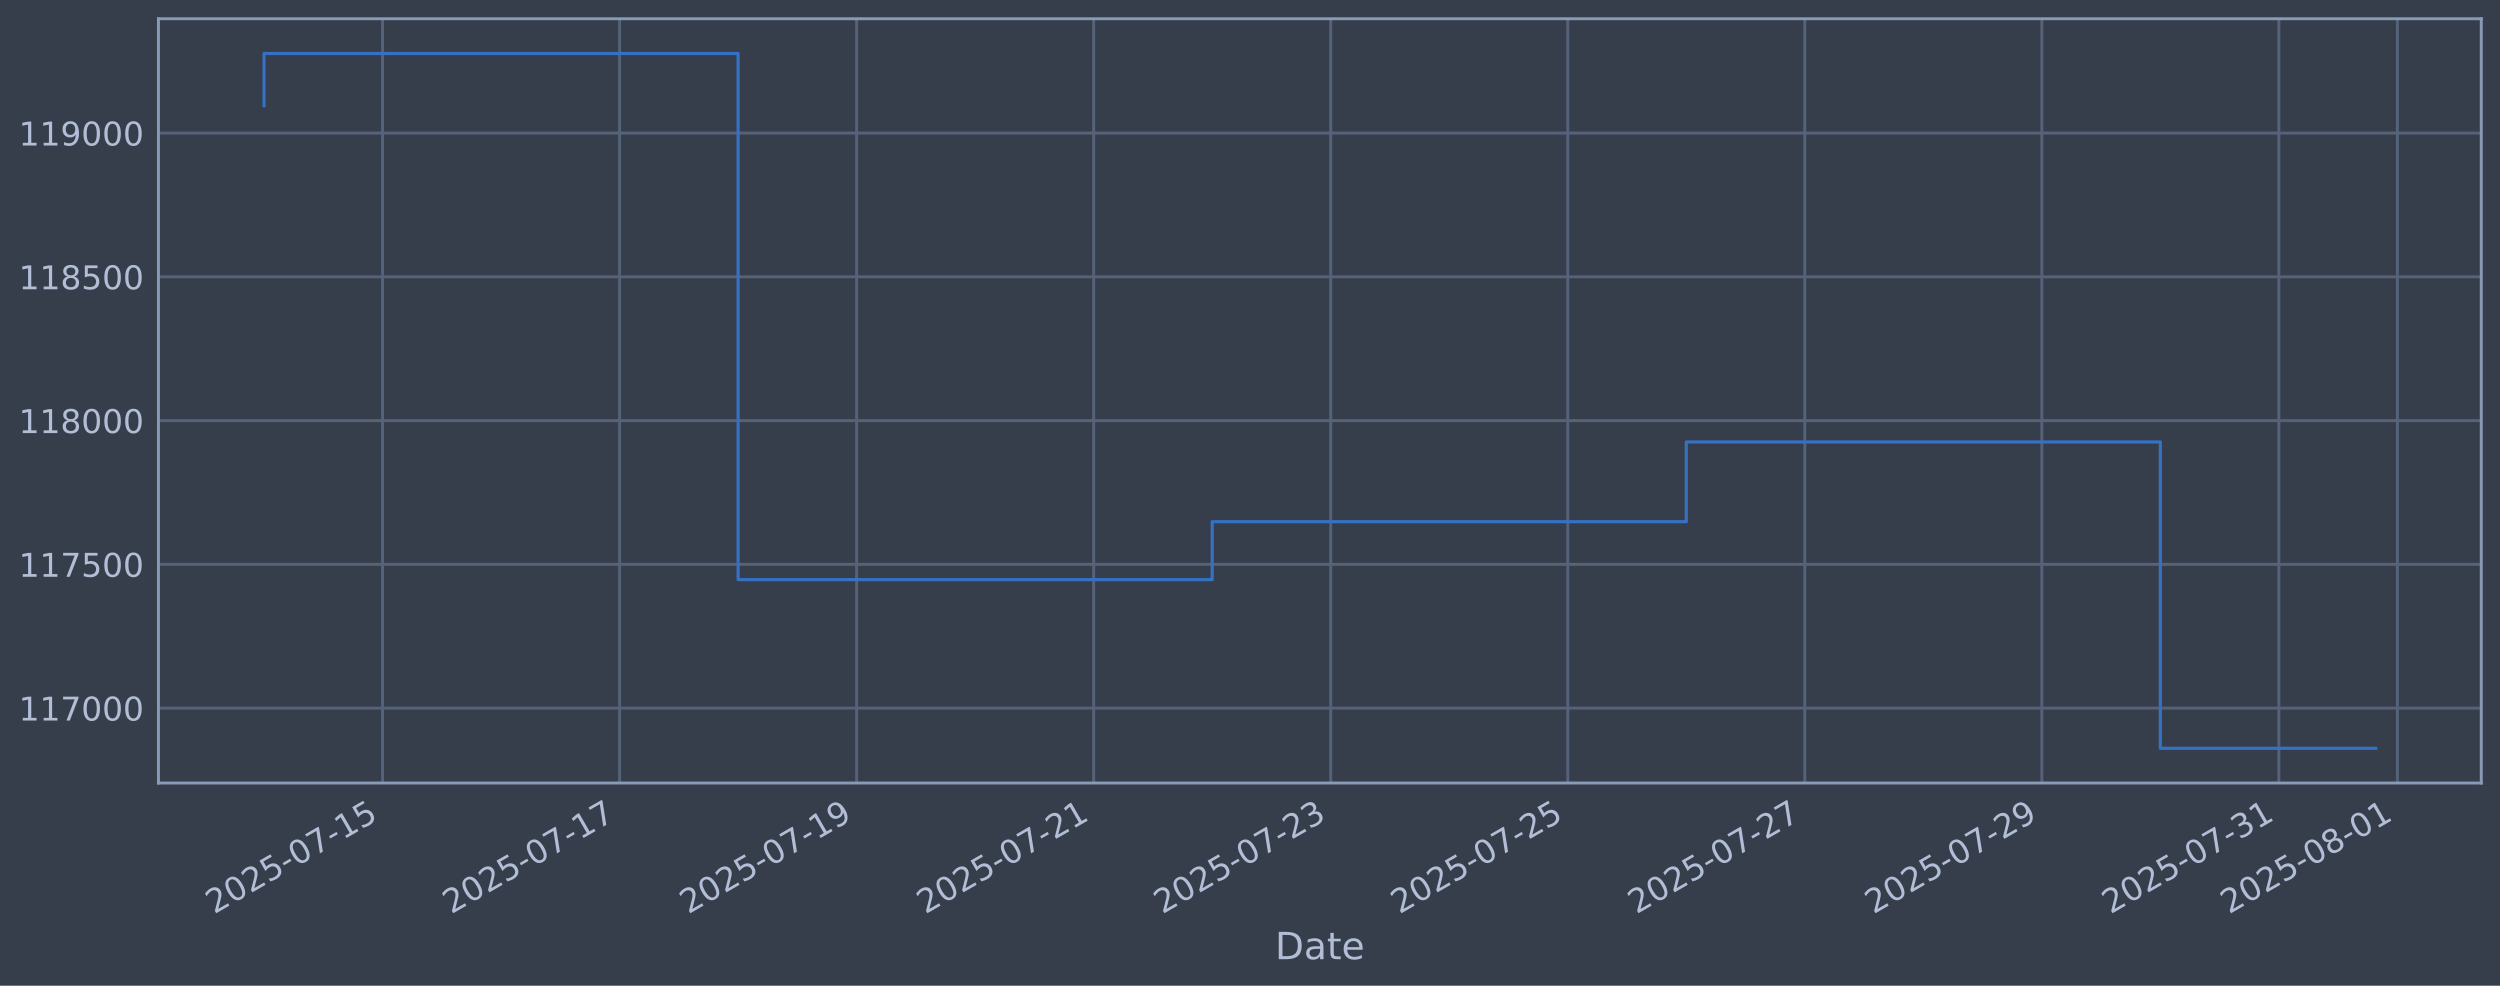
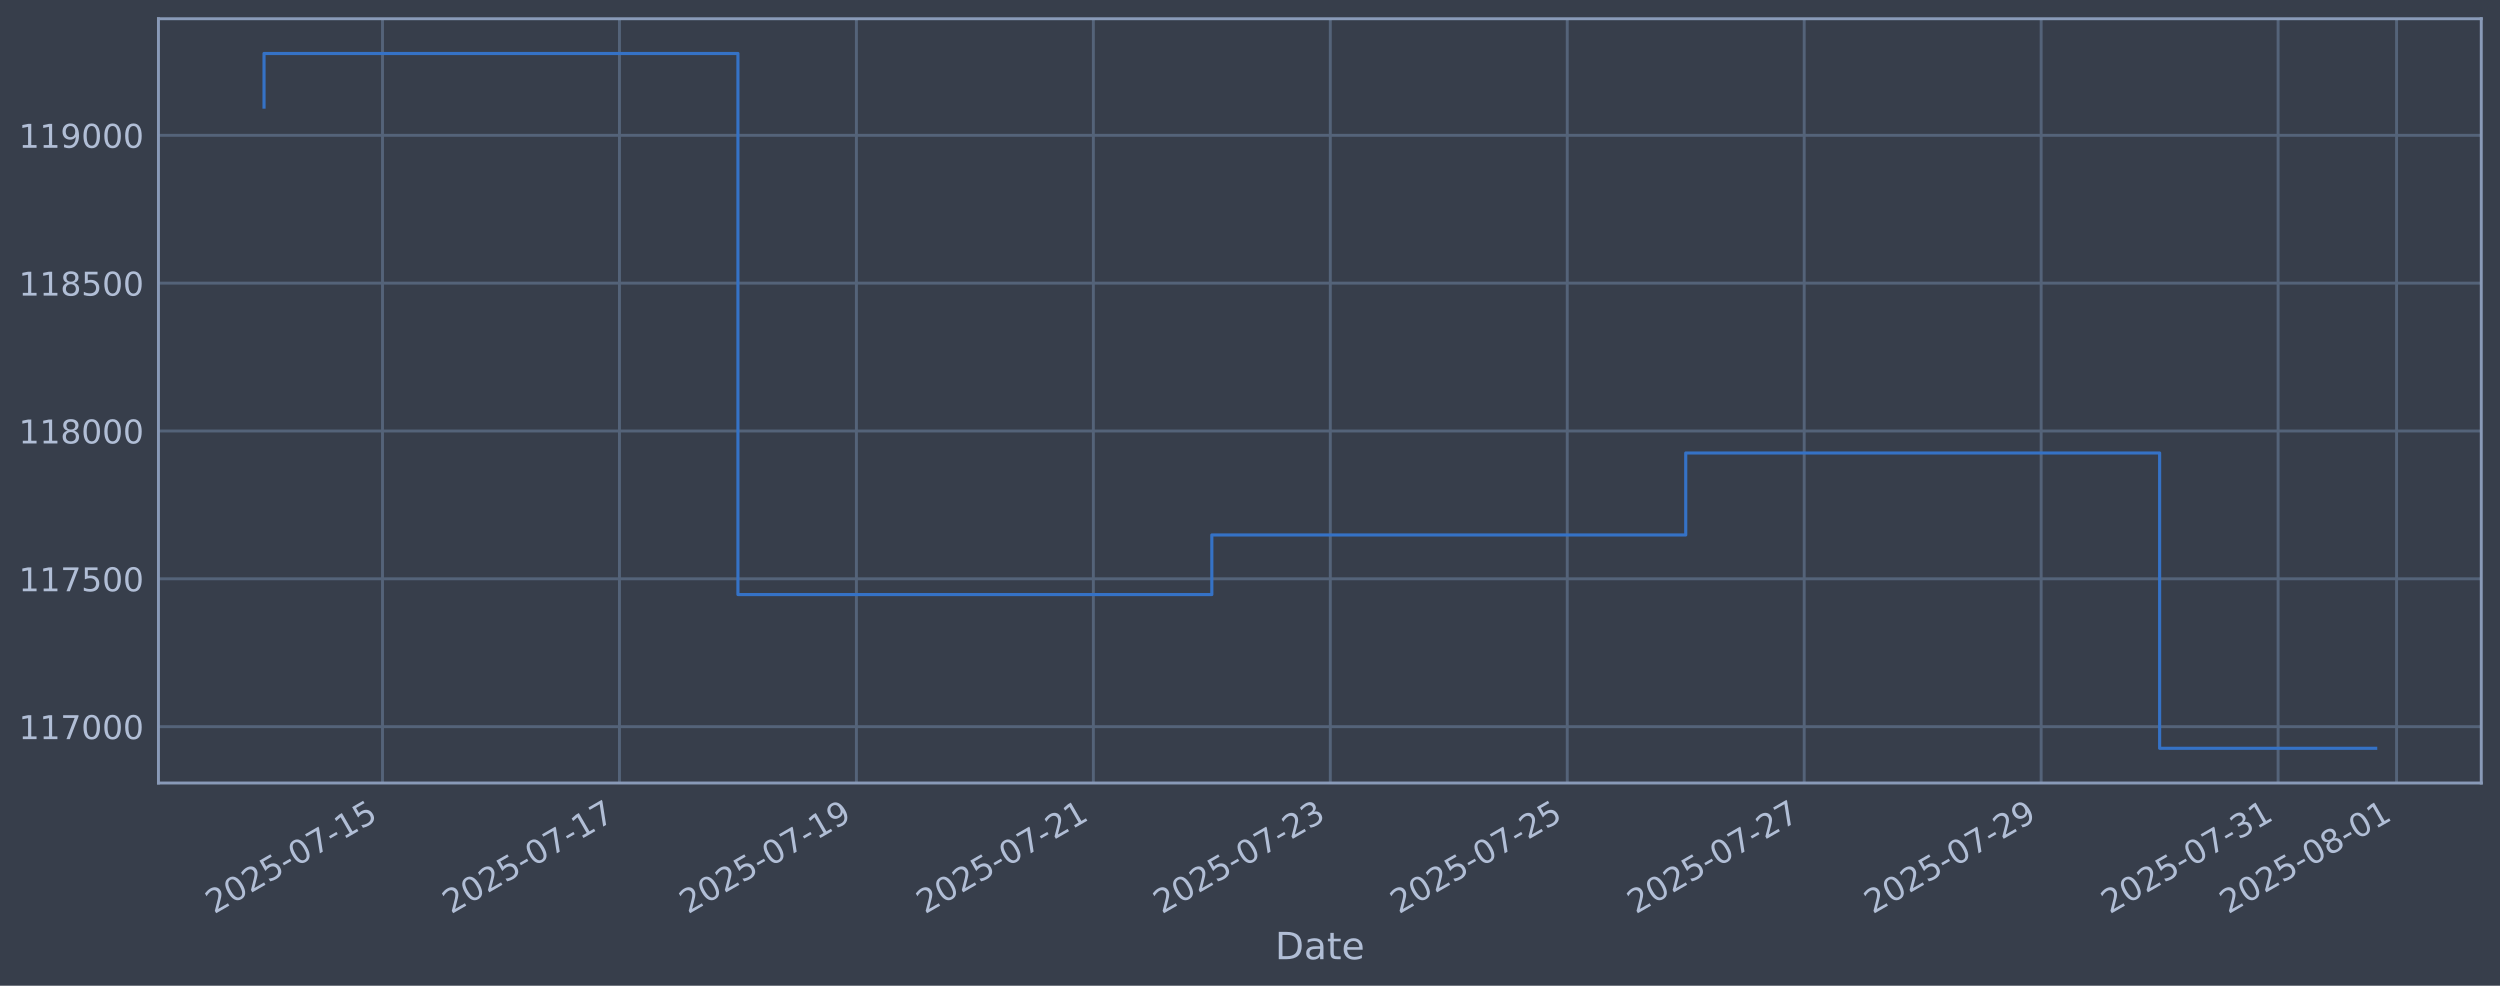
<svg xmlns="http://www.w3.org/2000/svg" xmlns:xlink="http://www.w3.org/1999/xlink" width="960.9pt" height="378.87pt" viewBox="0 0 960.9 378.87" version="1.1">
  <defs>
    <style type="text/css">*{stroke-linejoin: round; stroke-linecap: butt}</style>
  </defs>
  <g id="figure_1">
    <g id="patch_1">
      <path d="M 0 378.87  L 960.9 378.87  L 960.9 0  L 0 0  z " style="fill: #373e4b" />
    </g>
    <g id="axes_1">
      <g id="patch_2">
        <path d="M 60.901 300.96  L 953.701 300.96  L 953.701 7.2  L 60.901 7.2  z " style="fill: #373e4b" />
      </g>
      <g id="matplotlib.axis_1">
        <g id="xtick_1">
          <g id="line2d_1">
-             <path d="M 147.037 300.96  L 147.037 7.2  " clip-path="url(#pcd78922ac0)" style="fill: none; stroke: #546379; stroke-width: 1.12; stroke-linecap: square" />
+             <path d="M 147.019 300.96  L 147.019 7.2  " clip-path="url(#p0583c65b3b)" style="fill: none; stroke: #546379; stroke-width: 1.12; stroke-linecap: square" />
          </g>
          <g id="line2d_2" />
          <g id="text_1">
-             <g style="fill: #b1bed6" transform="translate(82.31123 351.4642) rotate(-30) scale(0.126 -0.126)">
+             <g style="fill: #b1bed6" transform="translate(82.29383 351.4642) rotate(-30) scale(0.126 -0.126)">
              <defs>
                <path id="DejaVuSans-32" d="M 1228 531  L 3431 531  L 3431 0  L 469 0  L 469 531  Q 828 903 1448 1529  Q 2069 2156 2228 2338  Q 2531 2678 2651 2914  Q 2772 3150 2772 3378  Q 2772 3750 2511 3984  Q 2250 4219 1831 4219  Q 1534 4219 1204 4116  Q 875 4013 500 3803  L 500 4441  Q 881 4594 1212 4672  Q 1544 4750 1819 4750  Q 2544 4750 2975 4387  Q 3406 4025 3406 3419  Q 3406 3131 3298 2873  Q 3191 2616 2906 2266  Q 2828 2175 2409 1742  Q 1991 1309 1228 531  z " transform="scale(0.015625)" />
                <path id="DejaVuSans-30" d="M 2034 4250  Q 1547 4250 1301 3770  Q 1056 3291 1056 2328  Q 1056 1369 1301 889  Q 1547 409 2034 409  Q 2525 409 2770 889  Q 3016 1369 3016 2328  Q 3016 3291 2770 3770  Q 2525 4250 2034 4250  z M 2034 4750  Q 2819 4750 3233 4129  Q 3647 3509 3647 2328  Q 3647 1150 3233 529  Q 2819 -91 2034 -91  Q 1250 -91 836 529  Q 422 1150 422 2328  Q 422 3509 836 4129  Q 1250 4750 2034 4750  z " transform="scale(0.015625)" />
                <path id="DejaVuSans-35" d="M 691 4666  L 3169 4666  L 3169 4134  L 1269 4134  L 1269 2991  Q 1406 3038 1543 3061  Q 1681 3084 1819 3084  Q 2600 3084 3056 2656  Q 3513 2228 3513 1497  Q 3513 744 3044 326  Q 2575 -91 1722 -91  Q 1428 -91 1123 -41  Q 819 9 494 109  L 494 744  Q 775 591 1075 516  Q 1375 441 1709 441  Q 2250 441 2565 725  Q 2881 1009 2881 1497  Q 2881 1984 2565 2268  Q 2250 2553 1709 2553  Q 1456 2553 1204 2497  Q 953 2441 691 2322  L 691 4666  z " transform="scale(0.015625)" />
                <path id="DejaVuSans-2d" d="M 313 2009  L 1997 2009  L 1997 1497  L 313 1497  L 313 2009  z " transform="scale(0.015625)" />
                <path id="DejaVuSans-37" d="M 525 4666  L 3525 4666  L 3525 4397  L 1831 0  L 1172 0  L 2766 4134  L 525 4134  L 525 4666  z " transform="scale(0.015625)" />
                <path id="DejaVuSans-31" d="M 794 531  L 1825 531  L 1825 4091  L 703 3866  L 703 4441  L 1819 4666  L 2450 4666  L 2450 531  L 3481 531  L 3481 0  L 794 0  L 794 531  z " transform="scale(0.015625)" />
              </defs>
              <use xlink:href="#DejaVuSans-32" />
              <use xlink:href="#DejaVuSans-30" transform="translate(63.62305 0)" />
              <use xlink:href="#DejaVuSans-32" transform="translate(127.2461 0)" />
              <use xlink:href="#DejaVuSans-35" transform="translate(190.8691 0)" />
              <use xlink:href="#DejaVuSans-2d" transform="translate(254.4922 0)" />
              <use xlink:href="#DejaVuSans-30" transform="translate(290.5762 0)" />
              <use xlink:href="#DejaVuSans-37" transform="translate(354.1992 0)" />
              <use xlink:href="#DejaVuSans-2d" transform="translate(417.8223 0)" />
              <use xlink:href="#DejaVuSans-31" transform="translate(453.9062 0)" />
              <use xlink:href="#DejaVuSans-35" transform="translate(517.5293 0)" />
            </g>
          </g>
        </g>
        <g id="xtick_2">
          <g id="line2d_3">
-             <path d="M 238.146 300.96  L 238.146 7.2  " clip-path="url(#pcd78922ac0)" style="fill: none; stroke: #546379; stroke-width: 1.12; stroke-linecap: square" />
+             <path d="M 238.093 300.96  L 238.093 7.2  " clip-path="url(#p0583c65b3b)" style="fill: none; stroke: #546379; stroke-width: 1.12; stroke-linecap: square" />
          </g>
          <g id="line2d_4" />
          <g id="text_2">
-             <g style="fill: #b1bed6" transform="translate(173.4201 351.4642) rotate(-30) scale(0.126 -0.126)">
+             <g style="fill: #b1bed6" transform="translate(173.3679 351.4642) rotate(-30) scale(0.126 -0.126)">
              <use xlink:href="#DejaVuSans-32" />
              <use xlink:href="#DejaVuSans-30" transform="translate(63.62305 0)" />
              <use xlink:href="#DejaVuSans-32" transform="translate(127.2461 0)" />
              <use xlink:href="#DejaVuSans-35" transform="translate(190.8691 0)" />
              <use xlink:href="#DejaVuSans-2d" transform="translate(254.4922 0)" />
              <use xlink:href="#DejaVuSans-30" transform="translate(290.5762 0)" />
              <use xlink:href="#DejaVuSans-37" transform="translate(354.1992 0)" />
              <use xlink:href="#DejaVuSans-2d" transform="translate(417.8223 0)" />
              <use xlink:href="#DejaVuSans-31" transform="translate(453.9062 0)" />
              <use xlink:href="#DejaVuSans-37" transform="translate(517.5293 0)" />
            </g>
          </g>
        </g>
        <g id="xtick_3">
          <g id="line2d_5">
-             <path d="M 329.254 300.96  L 329.254 7.2  " clip-path="url(#pcd78922ac0)" style="fill: none; stroke: #546379; stroke-width: 1.12; stroke-linecap: square" />
+             <path d="M 329.167 300.96  L 329.167 7.2  " clip-path="url(#p0583c65b3b)" style="fill: none; stroke: #546379; stroke-width: 1.12; stroke-linecap: square" />
          </g>
          <g id="line2d_6" />
          <g id="text_3">
-             <g style="fill: #b1bed6" transform="translate(264.5289 351.4642) rotate(-30) scale(0.126 -0.126)">
+             <g style="fill: #b1bed6" transform="translate(264.4419 351.4642) rotate(-30) scale(0.126 -0.126)">
              <defs>
                <path id="DejaVuSans-39" d="M 703 97  L 703 672  Q 941 559 1184 500  Q 1428 441 1663 441  Q 2288 441 2617 861  Q 2947 1281 2994 2138  Q 2813 1869 2534 1725  Q 2256 1581 1919 1581  Q 1219 1581 811 2004  Q 403 2428 403 3163  Q 403 3881 828 4315  Q 1253 4750 1959 4750  Q 2769 4750 3195 4129  Q 3622 3509 3622 2328  Q 3622 1225 3098 567  Q 2575 -91 1691 -91  Q 1453 -91 1209 -44  Q 966 3 703 97  z M 1959 2075  Q 2384 2075 2632 2365  Q 2881 2656 2881 3163  Q 2881 3666 2632 3958  Q 2384 4250 1959 4250  Q 1534 4250 1286 3958  Q 1038 3666 1038 3163  Q 1038 2656 1286 2365  Q 1534 2075 1959 2075  z " transform="scale(0.015625)" />
              </defs>
              <use xlink:href="#DejaVuSans-32" />
              <use xlink:href="#DejaVuSans-30" transform="translate(63.62305 0)" />
              <use xlink:href="#DejaVuSans-32" transform="translate(127.2461 0)" />
              <use xlink:href="#DejaVuSans-35" transform="translate(190.8691 0)" />
              <use xlink:href="#DejaVuSans-2d" transform="translate(254.4922 0)" />
              <use xlink:href="#DejaVuSans-30" transform="translate(290.5762 0)" />
              <use xlink:href="#DejaVuSans-37" transform="translate(354.1992 0)" />
              <use xlink:href="#DejaVuSans-2d" transform="translate(417.8223 0)" />
              <use xlink:href="#DejaVuSans-31" transform="translate(453.9062 0)" />
              <use xlink:href="#DejaVuSans-39" transform="translate(517.5293 0)" />
            </g>
          </g>
        </g>
        <g id="xtick_4">
          <g id="line2d_7">
-             <path d="M 420.363 300.96  L 420.363 7.2  " clip-path="url(#pcd78922ac0)" style="fill: none; stroke: #546379; stroke-width: 1.12; stroke-linecap: square" />
+             <path d="M 420.241 300.96  L 420.241 7.2  " clip-path="url(#p0583c65b3b)" style="fill: none; stroke: #546379; stroke-width: 1.12; stroke-linecap: square" />
          </g>
          <g id="line2d_8" />
          <g id="text_4">
-             <g style="fill: #b1bed6" transform="translate(355.6378 351.4642) rotate(-30) scale(0.126 -0.126)">
+             <g style="fill: #b1bed6" transform="translate(355.5159 351.4642) rotate(-30) scale(0.126 -0.126)">
              <use xlink:href="#DejaVuSans-32" />
              <use xlink:href="#DejaVuSans-30" transform="translate(63.62305 0)" />
              <use xlink:href="#DejaVuSans-32" transform="translate(127.2461 0)" />
              <use xlink:href="#DejaVuSans-35" transform="translate(190.8691 0)" />
              <use xlink:href="#DejaVuSans-2d" transform="translate(254.4922 0)" />
              <use xlink:href="#DejaVuSans-30" transform="translate(290.5762 0)" />
              <use xlink:href="#DejaVuSans-37" transform="translate(354.1992 0)" />
              <use xlink:href="#DejaVuSans-2d" transform="translate(417.8223 0)" />
              <use xlink:href="#DejaVuSans-32" transform="translate(453.9062 0)" />
              <use xlink:href="#DejaVuSans-31" transform="translate(517.5293 0)" />
            </g>
          </g>
        </g>
        <g id="xtick_5">
          <g id="line2d_9">
-             <path d="M 511.472 300.96  L 511.472 7.2  " clip-path="url(#pcd78922ac0)" style="fill: none; stroke: #546379; stroke-width: 1.12; stroke-linecap: square" />
+             <path d="M 511.315 300.96  L 511.315 7.2  " clip-path="url(#p0583c65b3b)" style="fill: none; stroke: #546379; stroke-width: 1.12; stroke-linecap: square" />
          </g>
          <g id="line2d_10" />
          <g id="text_5">
-             <g style="fill: #b1bed6" transform="translate(446.7466 351.4642) rotate(-30) scale(0.126 -0.126)">
+             <g style="fill: #b1bed6" transform="translate(446.59 351.4642) rotate(-30) scale(0.126 -0.126)">
              <defs>
                <path id="DejaVuSans-33" d="M 2597 2516  Q 3050 2419 3304 2112  Q 3559 1806 3559 1356  Q 3559 666 3084 287  Q 2609 -91 1734 -91  Q 1441 -91 1130 -33  Q 819 25 488 141  L 488 750  Q 750 597 1062 519  Q 1375 441 1716 441  Q 2309 441 2620 675  Q 2931 909 2931 1356  Q 2931 1769 2642 2001  Q 2353 2234 1838 2234  L 1294 2234  L 1294 2753  L 1863 2753  Q 2328 2753 2575 2939  Q 2822 3125 2822 3475  Q 2822 3834 2567 4026  Q 2313 4219 1838 4219  Q 1578 4219 1281 4162  Q 984 4106 628 3988  L 628 4550  Q 988 4650 1302 4700  Q 1616 4750 1894 4750  Q 2613 4750 3031 4423  Q 3450 4097 3450 3541  Q 3450 3153 3228 2886  Q 3006 2619 2597 2516  z " transform="scale(0.015625)" />
              </defs>
              <use xlink:href="#DejaVuSans-32" />
              <use xlink:href="#DejaVuSans-30" transform="translate(63.62305 0)" />
              <use xlink:href="#DejaVuSans-32" transform="translate(127.2461 0)" />
              <use xlink:href="#DejaVuSans-35" transform="translate(190.8691 0)" />
              <use xlink:href="#DejaVuSans-2d" transform="translate(254.4922 0)" />
              <use xlink:href="#DejaVuSans-30" transform="translate(290.5762 0)" />
              <use xlink:href="#DejaVuSans-37" transform="translate(354.1992 0)" />
              <use xlink:href="#DejaVuSans-2d" transform="translate(417.8223 0)" />
              <use xlink:href="#DejaVuSans-32" transform="translate(453.9062 0)" />
              <use xlink:href="#DejaVuSans-33" transform="translate(517.5293 0)" />
            </g>
          </g>
        </g>
        <g id="xtick_6">
          <g id="line2d_11">
-             <path d="M 602.581 300.96  L 602.581 7.2  " clip-path="url(#pcd78922ac0)" style="fill: none; stroke: #546379; stroke-width: 1.12; stroke-linecap: square" />
+             <path d="M 602.39 300.96  L 602.39 7.2  " clip-path="url(#p0583c65b3b)" style="fill: none; stroke: #546379; stroke-width: 1.12; stroke-linecap: square" />
          </g>
          <g id="line2d_12" />
          <g id="text_6">
-             <g style="fill: #b1bed6" transform="translate(537.8555 351.4642) rotate(-30) scale(0.126 -0.126)">
+             <g style="fill: #b1bed6" transform="translate(537.664 351.4642) rotate(-30) scale(0.126 -0.126)">
              <use xlink:href="#DejaVuSans-32" />
              <use xlink:href="#DejaVuSans-30" transform="translate(63.62305 0)" />
              <use xlink:href="#DejaVuSans-32" transform="translate(127.2461 0)" />
              <use xlink:href="#DejaVuSans-35" transform="translate(190.8691 0)" />
              <use xlink:href="#DejaVuSans-2d" transform="translate(254.4922 0)" />
              <use xlink:href="#DejaVuSans-30" transform="translate(290.5762 0)" />
              <use xlink:href="#DejaVuSans-37" transform="translate(354.1992 0)" />
              <use xlink:href="#DejaVuSans-2d" transform="translate(417.8223 0)" />
              <use xlink:href="#DejaVuSans-32" transform="translate(453.9062 0)" />
              <use xlink:href="#DejaVuSans-35" transform="translate(517.5293 0)" />
            </g>
          </g>
        </g>
        <g id="xtick_7">
          <g id="line2d_13">
-             <path d="M 693.69 300.96  L 693.69 7.2  " clip-path="url(#pcd78922ac0)" style="fill: none; stroke: #546379; stroke-width: 1.12; stroke-linecap: square" />
+             <path d="M 693.464 300.96  L 693.464 7.2  " clip-path="url(#p0583c65b3b)" style="fill: none; stroke: #546379; stroke-width: 1.12; stroke-linecap: square" />
          </g>
          <g id="line2d_14" />
          <g id="text_7">
-             <g style="fill: #b1bed6" transform="translate(628.9643 351.4642) rotate(-30) scale(0.126 -0.126)">
+             <g style="fill: #b1bed6" transform="translate(628.7381 351.4642) rotate(-30) scale(0.126 -0.126)">
              <use xlink:href="#DejaVuSans-32" />
              <use xlink:href="#DejaVuSans-30" transform="translate(63.62305 0)" />
              <use xlink:href="#DejaVuSans-32" transform="translate(127.2461 0)" />
              <use xlink:href="#DejaVuSans-35" transform="translate(190.8691 0)" />
              <use xlink:href="#DejaVuSans-2d" transform="translate(254.4922 0)" />
              <use xlink:href="#DejaVuSans-30" transform="translate(290.5762 0)" />
              <use xlink:href="#DejaVuSans-37" transform="translate(354.1992 0)" />
              <use xlink:href="#DejaVuSans-2d" transform="translate(417.8223 0)" />
              <use xlink:href="#DejaVuSans-32" transform="translate(453.9062 0)" />
              <use xlink:href="#DejaVuSans-37" transform="translate(517.5293 0)" />
            </g>
          </g>
        </g>
        <g id="xtick_8">
          <g id="line2d_15">
-             <path d="M 784.799 300.96  L 784.799 7.2  " clip-path="url(#pcd78922ac0)" style="fill: none; stroke: #546379; stroke-width: 1.12; stroke-linecap: square" />
+             <path d="M 784.538 300.96  L 784.538 7.2  " clip-path="url(#p0583c65b3b)" style="fill: none; stroke: #546379; stroke-width: 1.12; stroke-linecap: square" />
          </g>
          <g id="line2d_16" />
          <g id="text_8">
-             <g style="fill: #b1bed6" transform="translate(720.0732 351.4642) rotate(-30) scale(0.126 -0.126)">
+             <g style="fill: #b1bed6" transform="translate(719.8121 351.4642) rotate(-30) scale(0.126 -0.126)">
              <use xlink:href="#DejaVuSans-32" />
              <use xlink:href="#DejaVuSans-30" transform="translate(63.62305 0)" />
              <use xlink:href="#DejaVuSans-32" transform="translate(127.2461 0)" />
              <use xlink:href="#DejaVuSans-35" transform="translate(190.8691 0)" />
              <use xlink:href="#DejaVuSans-2d" transform="translate(254.4922 0)" />
              <use xlink:href="#DejaVuSans-30" transform="translate(290.5762 0)" />
              <use xlink:href="#DejaVuSans-37" transform="translate(354.1992 0)" />
              <use xlink:href="#DejaVuSans-2d" transform="translate(417.8223 0)" />
              <use xlink:href="#DejaVuSans-32" transform="translate(453.9062 0)" />
              <use xlink:href="#DejaVuSans-39" transform="translate(517.5293 0)" />
            </g>
          </g>
        </g>
        <g id="xtick_9">
          <g id="line2d_17">
-             <path d="M 875.908 300.96  L 875.908 7.2  " clip-path="url(#pcd78922ac0)" style="fill: none; stroke: #546379; stroke-width: 1.12; stroke-linecap: square" />
+             <path d="M 875.612 300.96  L 875.612 7.2  " clip-path="url(#p0583c65b3b)" style="fill: none; stroke: #546379; stroke-width: 1.12; stroke-linecap: square" />
          </g>
          <g id="line2d_18" />
          <g id="text_9">
-             <g style="fill: #b1bed6" transform="translate(811.182 351.4642) rotate(-30) scale(0.126 -0.126)">
+             <g style="fill: #b1bed6" transform="translate(810.8861 351.4642) rotate(-30) scale(0.126 -0.126)">
              <use xlink:href="#DejaVuSans-32" />
              <use xlink:href="#DejaVuSans-30" transform="translate(63.62305 0)" />
              <use xlink:href="#DejaVuSans-32" transform="translate(127.2461 0)" />
              <use xlink:href="#DejaVuSans-35" transform="translate(190.8691 0)" />
              <use xlink:href="#DejaVuSans-2d" transform="translate(254.4922 0)" />
              <use xlink:href="#DejaVuSans-30" transform="translate(290.5762 0)" />
              <use xlink:href="#DejaVuSans-37" transform="translate(354.1992 0)" />
              <use xlink:href="#DejaVuSans-2d" transform="translate(417.8223 0)" />
              <use xlink:href="#DejaVuSans-33" transform="translate(453.9062 0)" />
              <use xlink:href="#DejaVuSans-31" transform="translate(517.5293 0)" />
            </g>
          </g>
        </g>
        <g id="xtick_10">
          <g id="line2d_19">
-             <path d="M 921.462 300.96  L 921.462 7.2  " clip-path="url(#pcd78922ac0)" style="fill: none; stroke: #546379; stroke-width: 1.12; stroke-linecap: square" />
+             <path d="M 921.149 300.96  L 921.149 7.2  " clip-path="url(#p0583c65b3b)" style="fill: none; stroke: #546379; stroke-width: 1.12; stroke-linecap: square" />
          </g>
          <g id="line2d_20" />
          <g id="text_10">
-             <g style="fill: #b1bed6" transform="translate(856.7364 351.4642) rotate(-30) scale(0.126 -0.126)">
+             <g style="fill: #b1bed6" transform="translate(856.4232 351.4642) rotate(-30) scale(0.126 -0.126)">
              <defs>
                <path id="DejaVuSans-38" d="M 2034 2216  Q 1584 2216 1326 1975  Q 1069 1734 1069 1313  Q 1069 891 1326 650  Q 1584 409 2034 409  Q 2484 409 2743 651  Q 3003 894 3003 1313  Q 3003 1734 2745 1975  Q 2488 2216 2034 2216  z M 1403 2484  Q 997 2584 770 2862  Q 544 3141 544 3541  Q 544 4100 942 4425  Q 1341 4750 2034 4750  Q 2731 4750 3128 4425  Q 3525 4100 3525 3541  Q 3525 3141 3298 2862  Q 3072 2584 2669 2484  Q 3125 2378 3379 2068  Q 3634 1759 3634 1313  Q 3634 634 3220 271  Q 2806 -91 2034 -91  Q 1263 -91 848 271  Q 434 634 434 1313  Q 434 1759 690 2068  Q 947 2378 1403 2484  z M 1172 3481  Q 1172 3119 1398 2916  Q 1625 2713 2034 2713  Q 2441 2713 2670 2916  Q 2900 3119 2900 3481  Q 2900 3844 2670 4047  Q 2441 4250 2034 4250  Q 1625 4250 1398 4047  Q 1172 3844 1172 3481  z " transform="scale(0.015625)" />
              </defs>
              <use xlink:href="#DejaVuSans-32" />
              <use xlink:href="#DejaVuSans-30" transform="translate(63.62305 0)" />
              <use xlink:href="#DejaVuSans-32" transform="translate(127.2461 0)" />
              <use xlink:href="#DejaVuSans-35" transform="translate(190.8691 0)" />
              <use xlink:href="#DejaVuSans-2d" transform="translate(254.4922 0)" />
              <use xlink:href="#DejaVuSans-30" transform="translate(290.5762 0)" />
              <use xlink:href="#DejaVuSans-38" transform="translate(354.1992 0)" />
              <use xlink:href="#DejaVuSans-2d" transform="translate(417.8223 0)" />
              <use xlink:href="#DejaVuSans-30" transform="translate(453.9062 0)" />
              <use xlink:href="#DejaVuSans-31" transform="translate(517.5293 0)" />
            </g>
          </g>
        </g>
        <g id="text_11">
          <g style="fill: #b1bed6" transform="translate(490.0914 368.6753) scale(0.144 -0.144)">
            <defs>
              <path id="DejaVuSans-44" d="M 1259 4147  L 1259 519  L 2022 519  Q 2988 519 3436 956  Q 3884 1394 3884 2338  Q 3884 3275 3436 3711  Q 2988 4147 2022 4147  L 1259 4147  z M 628 4666  L 1925 4666  Q 3281 4666 3915 4102  Q 4550 3538 4550 2338  Q 4550 1131 3912 565  Q 3275 0 1925 0  L 628 0  L 628 4666  z " transform="scale(0.015625)" />
              <path id="DejaVuSans-61" d="M 2194 1759  Q 1497 1759 1228 1600  Q 959 1441 959 1056  Q 959 750 1161 570  Q 1363 391 1709 391  Q 2188 391 2477 730  Q 2766 1069 2766 1631  L 2766 1759  L 2194 1759  z M 3341 1997  L 3341 0  L 2766 0  L 2766 531  Q 2569 213 2275 61  Q 1981 -91 1556 -91  Q 1019 -91 701 211  Q 384 513 384 1019  Q 384 1609 779 1909  Q 1175 2209 1959 2209  L 2766 2209  L 2766 2266  Q 2766 2663 2505 2880  Q 2244 3097 1772 3097  Q 1472 3097 1187 3025  Q 903 2953 641 2809  L 641 3341  Q 956 3463 1253 3523  Q 1550 3584 1831 3584  Q 2591 3584 2966 3190  Q 3341 2797 3341 1997  z " transform="scale(0.015625)" />
              <path id="DejaVuSans-74" d="M 1172 4494  L 1172 3500  L 2356 3500  L 2356 3053  L 1172 3053  L 1172 1153  Q 1172 725 1289 603  Q 1406 481 1766 481  L 2356 481  L 2356 0  L 1766 0  Q 1100 0 847 248  Q 594 497 594 1153  L 594 3053  L 172 3053  L 172 3500  L 594 3500  L 594 4494  L 1172 4494  z " transform="scale(0.015625)" />
              <path id="DejaVuSans-65" d="M 3597 1894  L 3597 1613  L 953 1613  Q 991 1019 1311 708  Q 1631 397 2203 397  Q 2534 397 2845 478  Q 3156 559 3463 722  L 3463 178  Q 3153 47 2828 -22  Q 2503 -91 2169 -91  Q 1331 -91 842 396  Q 353 884 353 1716  Q 353 2575 817 3079  Q 1281 3584 2069 3584  Q 2775 3584 3186 3129  Q 3597 2675 3597 1894  z M 3022 2063  Q 3016 2534 2758 2815  Q 2500 3097 2075 3097  Q 1594 3097 1305 2825  Q 1016 2553 972 2059  L 3022 2063  z " transform="scale(0.015625)" />
            </defs>
            <use xlink:href="#DejaVuSans-44" />
            <use xlink:href="#DejaVuSans-61" transform="translate(77.00195 0)" />
            <use xlink:href="#DejaVuSans-74" transform="translate(138.2812 0)" />
            <use xlink:href="#DejaVuSans-65" transform="translate(177.4902 0)" />
          </g>
        </g>
      </g>
      <g id="matplotlib.axis_2">
        <g id="ytick_1">
          <g id="line2d_21">
-             <path d="M 60.901 272.165  L 953.701 272.165  " clip-path="url(#pcd78922ac0)" style="fill: none; stroke: #546379; stroke-width: 1.12; stroke-linecap: square" />
+             <path d="M 60.901 279.295  L 953.701 279.295  " clip-path="url(#p0583c65b3b)" style="fill: none; stroke: #546379; stroke-width: 1.12; stroke-linecap: square" />
          </g>
          <g id="line2d_22" />
          <g id="text_12">
-             <g style="fill: #b1bed6" transform="translate(7.2 276.9524) scale(0.126 -0.126)">
+             <g style="fill: #b1bed6" transform="translate(7.2 284.0822) scale(0.126 -0.126)">
              <use xlink:href="#DejaVuSans-31" />
              <use xlink:href="#DejaVuSans-31" transform="translate(63.62305 0)" />
              <use xlink:href="#DejaVuSans-37" transform="translate(127.2461 0)" />
              <use xlink:href="#DejaVuSans-30" transform="translate(190.8691 0)" />
              <use xlink:href="#DejaVuSans-30" transform="translate(254.4922 0)" />
              <use xlink:href="#DejaVuSans-30" transform="translate(318.1152 0)" />
            </g>
          </g>
        </g>
        <g id="ytick_2">
          <g id="line2d_23">
-             <path d="M 60.901 216.911  L 953.701 216.911  " clip-path="url(#pcd78922ac0)" style="fill: none; stroke: #546379; stroke-width: 1.12; stroke-linecap: square" />
+             <path d="M 60.901 222.475  L 953.701 222.475  " clip-path="url(#p0583c65b3b)" style="fill: none; stroke: #546379; stroke-width: 1.12; stroke-linecap: square" />
          </g>
          <g id="line2d_24" />
          <g id="text_13">
-             <g style="fill: #b1bed6" transform="translate(7.2 221.6978) scale(0.126 -0.126)">
+             <g style="fill: #b1bed6" transform="translate(7.2 227.2619) scale(0.126 -0.126)">
              <use xlink:href="#DejaVuSans-31" />
              <use xlink:href="#DejaVuSans-31" transform="translate(63.62305 0)" />
              <use xlink:href="#DejaVuSans-37" transform="translate(127.2461 0)" />
              <use xlink:href="#DejaVuSans-35" transform="translate(190.8691 0)" />
              <use xlink:href="#DejaVuSans-30" transform="translate(254.4922 0)" />
              <use xlink:href="#DejaVuSans-30" transform="translate(318.1152 0)" />
            </g>
          </g>
        </g>
        <g id="ytick_3">
          <g id="line2d_25">
-             <path d="M 60.901 161.656  L 953.701 161.656  " clip-path="url(#pcd78922ac0)" style="fill: none; stroke: #546379; stroke-width: 1.12; stroke-linecap: square" />
+             <path d="M 60.901 165.655  L 953.701 165.655  " clip-path="url(#p0583c65b3b)" style="fill: none; stroke: #546379; stroke-width: 1.12; stroke-linecap: square" />
          </g>
          <g id="line2d_26" />
          <g id="text_14">
-             <g style="fill: #b1bed6" transform="translate(7.2 166.4433) scale(0.126 -0.126)">
+             <g style="fill: #b1bed6" transform="translate(7.2 170.4417) scale(0.126 -0.126)">
              <use xlink:href="#DejaVuSans-31" />
              <use xlink:href="#DejaVuSans-31" transform="translate(63.62305 0)" />
              <use xlink:href="#DejaVuSans-38" transform="translate(127.2461 0)" />
              <use xlink:href="#DejaVuSans-30" transform="translate(190.8691 0)" />
              <use xlink:href="#DejaVuSans-30" transform="translate(254.4922 0)" />
              <use xlink:href="#DejaVuSans-30" transform="translate(318.1152 0)" />
            </g>
          </g>
        </g>
        <g id="ytick_4">
          <g id="line2d_27">
-             <path d="M 60.901 106.402  L 953.701 106.402  " clip-path="url(#pcd78922ac0)" style="fill: none; stroke: #546379; stroke-width: 1.12; stroke-linecap: square" />
+             <path d="M 60.901 108.834  L 953.701 108.834  " clip-path="url(#p0583c65b3b)" style="fill: none; stroke: #546379; stroke-width: 1.12; stroke-linecap: square" />
          </g>
          <g id="line2d_28" />
          <g id="text_15">
-             <g style="fill: #b1bed6" transform="translate(7.2 111.1887) scale(0.126 -0.126)">
+             <g style="fill: #b1bed6" transform="translate(7.2 113.6214) scale(0.126 -0.126)">
              <use xlink:href="#DejaVuSans-31" />
              <use xlink:href="#DejaVuSans-31" transform="translate(63.62305 0)" />
              <use xlink:href="#DejaVuSans-38" transform="translate(127.2461 0)" />
              <use xlink:href="#DejaVuSans-35" transform="translate(190.8691 0)" />
              <use xlink:href="#DejaVuSans-30" transform="translate(254.4922 0)" />
              <use xlink:href="#DejaVuSans-30" transform="translate(318.1152 0)" />
            </g>
          </g>
        </g>
        <g id="ytick_5">
          <g id="line2d_29">
-             <path d="M 60.901 51.147  L 953.701 51.147  " clip-path="url(#pcd78922ac0)" style="fill: none; stroke: #546379; stroke-width: 1.12; stroke-linecap: square" />
+             <path d="M 60.901 52.014  L 953.701 52.014  " clip-path="url(#p0583c65b3b)" style="fill: none; stroke: #546379; stroke-width: 1.12; stroke-linecap: square" />
          </g>
          <g id="line2d_30" />
          <g id="text_16">
-             <g style="fill: #b1bed6" transform="translate(7.2 55.93419) scale(0.126 -0.126)">
+             <g style="fill: #b1bed6" transform="translate(7.2 56.80112) scale(0.126 -0.126)">
              <use xlink:href="#DejaVuSans-31" />
              <use xlink:href="#DejaVuSans-31" transform="translate(63.62305 0)" />
              <use xlink:href="#DejaVuSans-39" transform="translate(127.2461 0)" />
              <use xlink:href="#DejaVuSans-30" transform="translate(190.8691 0)" />
              <use xlink:href="#DejaVuSans-30" transform="translate(254.4922 0)" />
              <use xlink:href="#DejaVuSans-30" transform="translate(318.1152 0)" />
            </g>
          </g>
        </g>
      </g>
      <g id="line2d_31">
-         <path d="M 101.482 40.606  L 101.482 20.553  L 283.7 20.553  L 283.7 222.791  L 465.918 222.791  L 465.918 200.519  L 648.135 200.519  L 648.135 169.884  L 830.353 169.884  L 830.353 287.607  L 913.119 287.607  " clip-path="url(#pcd78922ac0)" style="fill: none; stroke: #3572c6; stroke-width: 1.2; stroke-linecap: square" />
+         <path d="M 101.482 41.174  L 101.482 20.553  L 283.63 20.553  L 283.63 228.522  L 465.778 228.522  L 465.778 205.619  L 647.927 205.619  L 647.927 174.115  L 830.075 174.115  L 830.075 287.607  L 913.119 287.607  " clip-path="url(#p0583c65b3b)" style="fill: none; stroke: #3572c6; stroke-width: 1.2; stroke-linecap: square" />
      </g>
      <g id="patch_3">
        <path d="M 60.901 300.96  L 60.901 7.2  " style="fill: none; stroke: #899ab8; stroke-width: 1.12; stroke-linejoin: miter; stroke-linecap: square" />
      </g>
      <g id="patch_4">
        <path d="M 953.701 300.96  L 953.701 7.2  " style="fill: none; stroke: #899ab8; stroke-width: 1.12; stroke-linejoin: miter; stroke-linecap: square" />
      </g>
      <g id="patch_5">
        <path d="M 60.901 300.96  L 953.701 300.96  " style="fill: none; stroke: #899ab8; stroke-width: 1.12; stroke-linejoin: miter; stroke-linecap: square" />
      </g>
      <g id="patch_6">
        <path d="M 60.901 7.2  L 953.701 7.2  " style="fill: none; stroke: #899ab8; stroke-width: 1.12; stroke-linejoin: miter; stroke-linecap: square" />
      </g>
    </g>
  </g>
  <defs>
-     <clipPath id="pcd78922ac0">
+     <clipPath id="p0583c65b3b">
      <rect x="60.901" y="7.2" width="892.8" height="293.76" />
    </clipPath>
  </defs>
</svg>
